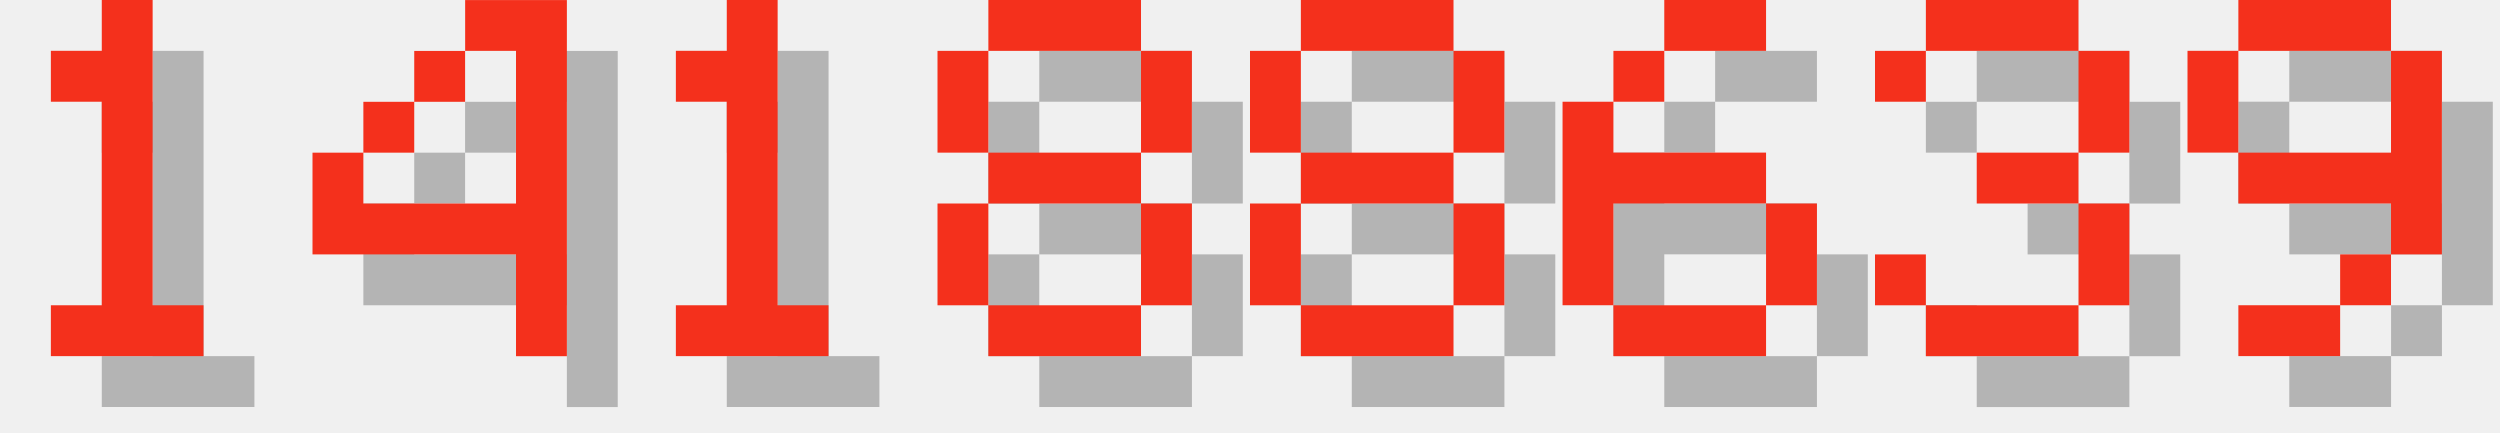
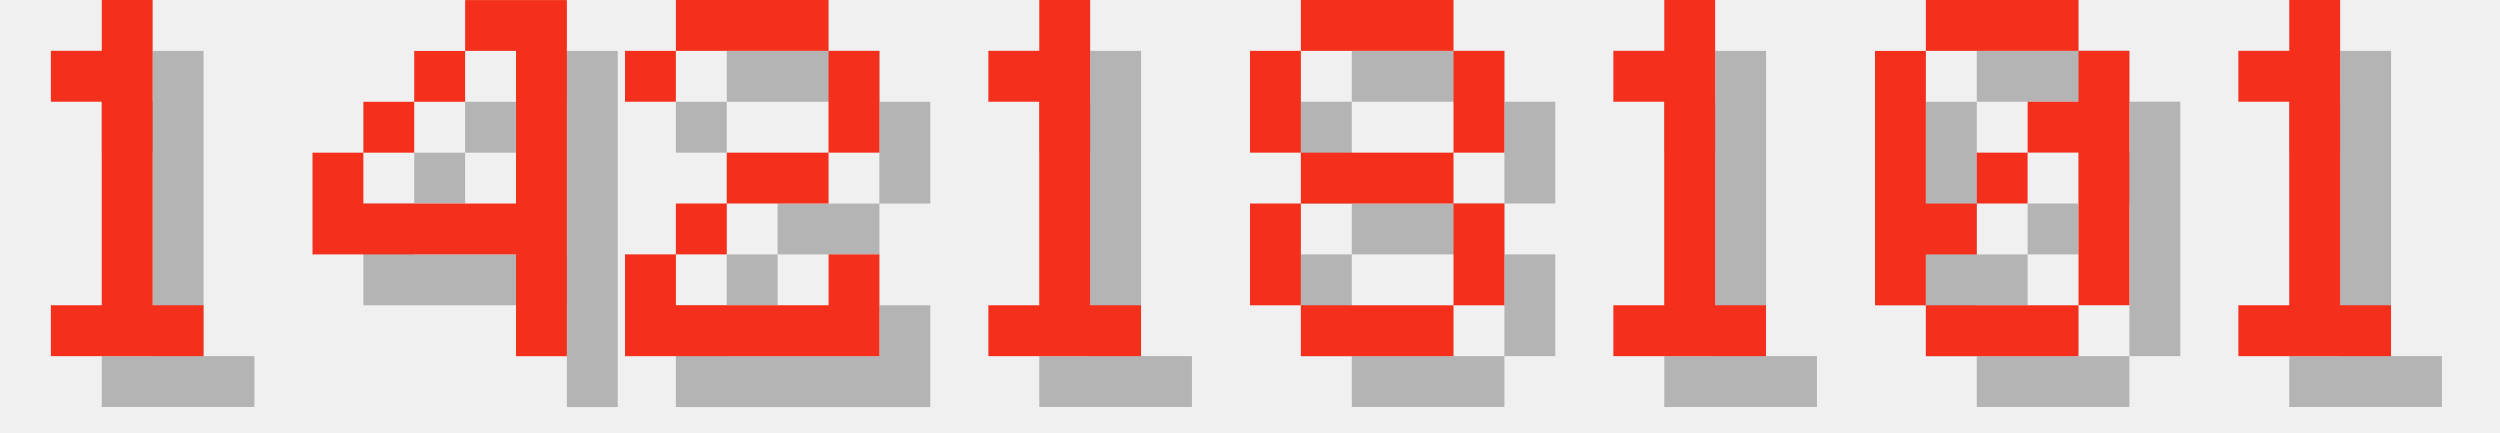
<svg xmlns="http://www.w3.org/2000/svg" version="1.1" width="208.0" height="36">
  <style>
        .text-foreground {
            fill: #F4301C;
        }
        .text-shadow {
            fill: #000000;
            fill-opacity: 0.25;
        }
    </style>
  <g class="digit" id="digit_1" transform="translate(0.0, 0), scale(4)">
    <path id="digit_1_shadow" class="text-shadow" d="m2.117 2.117v1.058h1.058v4.233h-1.058v1.058h3.175v-1.058h-1.058v-6.35h-1.058v1.058h-1.058z" fill-opacity=".5" style="paint-order:stroke fill markers" />
    <path id="digit_1_fg" class="text-foreground" d="m1.058 1.058v1.058h1.058v4.233h-1.058v1.058h3.175v-1.058h-1.058v-6.35h-1.058v1.058h-1.058z" fill="#fff" style="paint-order:stroke fill markers" />
  </g>
  <g class="digit" id="digit_4" transform="translate(26.0, 0), scale(4)">
    <path id="digit_4_shadow" class="text-shadow" d="m4.233 1.058v1.058h1.058v3.175h-3.175v-1.058h-1.058v2.117h4.233v2.117h1.058v-7.408h-2.117zm-2.117 3.175h1.058v-1.058h-1.058v1.058zm1.058-1.058h1.058v-1.058h-1.058v1.058z" fill-opacity=".5" style="paint-order:stroke fill markers" />
    <path id="digit_4_fg" class="text-foreground" d="m3.175 0v1.058h1.058v3.175h-3.175v-1.058h-1.058v2.117h4.233v2.117h1.058v-7.408h-2.117zm-2.117 3.175h1.058v-1.058h-1.058v1.058zm1.058-1.058h1.058v-1.058h-1.058v1.058z" fill="#fff" style="paint-order:stroke fill markers" />
  </g>
-   <g class="digit" id="digit_1" transform="translate(52.0, 0), scale(4)">
+   <g class="digit" id="digit_2" transform="translate(52.0, 0), scale(4)">
+     <path id="digit_2_shadow" class="text-shadow" d="m1.058 2.117v1.058h1.058v-1.058h3.175v2.117h-2.117v1.058h-1.058v1.058h-1.058v2.117h5.292v-2.117h-1.058v1.058h-3.175v-1.058h1.058v-1.058h2.117v-1.058h1.058v-2.117h-1.058v-1.058h-3.175v1.058h-1.058z" fill-opacity=".5" style="paint-order:stroke fill markers" />
+     <path id="digit_2_fg" class="text-foreground" d="m0 1.058v1.058h1.058v-1.058h3.175v2.117h-2.117v1.058h-1.058v1.058h-1.058v2.117h5.292v-2.117h-1.058v1.058h-3.175v-1.058h1.058v-1.058h2.117v-1.058h1.058v-2.117h-1.058v-1.058h-3.175v1.058h-1.058z" fill="#fff" style="paint-order:stroke fill markers" />
+   </g>
+   <g class="digit" id="digit_1" transform="translate(78.0, 0), scale(4)">
    <path id="digit_1_shadow" class="text-shadow" d="m2.117 2.117v1.058h1.058v4.233h-1.058v1.058h3.175v-1.058h-1.058v-6.35h-1.058v1.058h-1.058z" fill-opacity=".5" style="paint-order:stroke fill markers" />
    <path id="digit_1_fg" class="text-foreground" d="m1.058 1.058v1.058h1.058v4.233h-1.058v1.058h3.175v-1.058h-1.058v-6.35h-1.058v1.058h-1.058z" fill="#fff" style="paint-order:stroke fill markers" />
-   </g>
-   <g class="digit" id="digit_8" transform="translate(78.0, 0), scale(4)">
-     <path id="digit_8_shadow" class="text-shadow" d="m2.117 1.058v1.058h3.175v-1.058h-3.175zm3.175 1.058v2.117h1.058v-2.117h-1.058zm0 2.117h-3.175v1.058h3.175v-1.058zm0 1.058v2.117h1.058v-2.117h-1.058zm0 2.117h-3.175v1.058h3.175v-1.058zm-3.175 0v-2.117h-1.058v2.117h1.058zm0-3.175v-2.117h-1.058v2.117h1.058z" fill-opacity=".5" style="paint-order:stroke fill markers" />
-     <path id="digit_8_fg" class="text-foreground" d="m1.058 0v1.058h3.175v-1.058h-3.175zm3.175 1.058v2.117h1.058v-2.117h-1.058zm0 2.117h-3.175v1.058h3.175v-1.058zm0 1.058v2.117h1.058v-2.117h-1.058zm0 2.117h-3.175v1.058h3.175v-1.058zm-3.175 0v-2.117h-1.058v2.117h1.058zm0-3.175v-2.117h-1.058v2.117h1.058z" fill="#fff" style="paint-order:stroke fill markers" />
  </g>
  <g class="digit" id="digit_8" transform="translate(104.0, 0), scale(4)">
    <path id="digit_8_shadow" class="text-shadow" d="m2.117 1.058v1.058h3.175v-1.058h-3.175zm3.175 1.058v2.117h1.058v-2.117h-1.058zm0 2.117h-3.175v1.058h3.175v-1.058zm0 1.058v2.117h1.058v-2.117h-1.058zm0 2.117h-3.175v1.058h3.175v-1.058zm-3.175 0v-2.117h-1.058v2.117h1.058zm0-3.175v-2.117h-1.058v2.117h1.058z" fill-opacity=".5" style="paint-order:stroke fill markers" />
    <path id="digit_8_fg" class="text-foreground" d="m1.058 0v1.058h3.175v-1.058h-3.175zm3.175 1.058v2.117h1.058v-2.117h-1.058zm0 2.117h-3.175v1.058h3.175v-1.058zm0 1.058v2.117h1.058v-2.117h-1.058zm0 2.117h-3.175v1.058h3.175v-1.058zm-3.175 0v-2.117h-1.058v2.117h1.058zm0-3.175v-2.117h-1.058v2.117h1.058z" fill="#fff" style="paint-order:stroke fill markers" />
  </g>
-   <g class="digit" id="digit_6" transform="translate(130.0, 0), scale(4)">
-     <path id="digit_6_shadow" class="text-shadow" d="m3.175 1.058v1.058h2.117v-1.058h-2.117zm0 1.058h-1.058v1.058h1.058v-1.058zm-1.058 1.058h-1.058v4.233h1.058v-2.117h3.175v-1.058h-3.175v-1.058zm3.175 2.117v2.117h1.058v-2.117h-1.058zm0 2.117h-3.175v1.058h3.175v-1.058z" fill-opacity=".5" style="paint-order:stroke fill markers" />
-     <path id="digit_6_fg" class="text-foreground" d="m2.117 0v1.058h2.117v-1.058h-2.117zm0 1.058h-1.058v1.058h1.058v-1.058zm-1.058 1.058h-1.058v4.233h1.058v-2.117h3.175v-1.058h-3.175v-1.058zm3.175 2.117v2.117h1.058v-2.117h-1.058zm0 2.117h-3.175v1.058h3.175v-1.058z" fill="#fff" style="paint-order:stroke fill markers" />
+   <g class="digit" id="digit_1" transform="translate(130.0, 0), scale(4)">
+     <path id="digit_1_shadow" class="text-shadow" d="m2.117 2.117v1.058h1.058v4.233h-1.058v1.058h3.175v-1.058h-1.058v-6.35h-1.058v1.058h-1.058z" fill-opacity=".5" style="paint-order:stroke fill markers" />
+     <path id="digit_1_fg" class="text-foreground" d="m1.058 1.058v1.058h1.058v4.233h-1.058v1.058h3.175v-1.058h-1.058v-6.35h-1.058v1.058h-1.058z" fill="#fff" style="paint-order:stroke fill markers" />
  </g>
-   <g class="digit" id="digit_3" transform="translate(156.0, 0), scale(4)">
-     <path id="digit_3_shadow" class="text-shadow" d="m1.058 2.117v1.058h1.058v-1.058h3.175v2.117h-2.117v1.058h2.117v2.117h-3.175v-1.058h-1.058v1.058h1.058v1.058h3.175v-1.058h1.058v-2.117h-1.058v-1.058h1.058v-2.117h-1.058v-1.058h-3.175v1.058h-1.058z" fill-opacity=".5" style="paint-order:stroke fill markers" />
-     <path id="digit_3_fg" class="text-foreground" d="m0 1.058v1.058h1.058v-1.058h3.175v2.117h-2.117v1.058h2.117v2.117h-3.175v-1.058h-1.058v1.058h1.058v1.058h3.175v-1.058h1.058v-2.117h-1.058v-1.058h1.058v-2.117h-1.058v-1.058h-3.175v1.058h-1.058z" fill="#fff" style="paint-order:stroke fill markers" />
+   <g class="digit" id="digit_0" transform="translate(156.0, 0), scale(4)">
+     <path id="digit_0_shadow" class="text-shadow" d="m2.117 1.058v1.058h3.175v-1.058h-3.175zm3.175 1.058v1.058h-1.058v1.058h1.058v3.175h1.058v-5.292h-1.058zm0 5.292h-3.175v1.058h3.175v-1.058zm-3.175 0v-1.058h1.058v-1.058h-1.058v-3.175h-1.058v5.292h1.058zm1.058-2.117h1.058v-1.058h-1.058v1.058z" fill-opacity=".5" style="paint-order:stroke fill markers" />
+     <path id="digit_0_fg" class="text-foreground" d="m1.058 0v1.058h3.175v-1.058h-3.175zm3.175 1.058v1.058h-1.058v1.058h1.058v3.175h1.058v-5.292h-1.058zm0 5.292h-3.175v1.058h3.175v-1.058zm-3.175 0v-1.058h1.058v-1.058h-1.058v-3.175h-1.058v5.292h1.058zm1.058-2.117h1.058v-1.058h-1.058v1.058z" fill="#fff" style="paint-order:stroke fill markers" />
  </g>
-   <g class="digit" id="digit_9" transform="translate(182.0, 0), scale(4)">
-     <path id="digit_9_shadow" class="text-shadow" d="m2.117 1.058v1.058h3.175v-1.058h-3.175zm3.175 1.058v2.117h-3.175v1.058h3.175v1.058h1.058v-4.233h-1.058zm0 4.233h-1.058v1.058h1.058v-1.058zm-1.058 1.058h-2.117v1.058h2.117v-1.058zm-2.117-3.175v-2.117h-1.058v2.117h1.058z" fill-opacity=".5" style="paint-order:stroke fill markers" />
-     <path id="digit_9_fg" class="text-foreground" d="m1.058 0v1.058h3.175v-1.058h-3.175zm3.175 1.058v2.117h-3.175v1.058h3.175v1.058h1.058v-4.233h-1.058zm0 4.233h-1.058v1.058h1.058v-1.058zm-1.058 1.058h-2.117v1.058h2.117v-1.058zm-2.117-3.175v-2.117h-1.058v2.117h1.058z" fill="#fff" style="paint-order:stroke fill markers" />
+   <g class="digit" id="digit_1" transform="translate(182.0, 0), scale(4)">
+     <path id="digit_1_shadow" class="text-shadow" d="m2.117 2.117v1.058h1.058v4.233h-1.058v1.058h3.175v-1.058h-1.058v-6.35h-1.058v1.058h-1.058z" fill-opacity=".5" style="paint-order:stroke fill markers" />
+     <path id="digit_1_fg" class="text-foreground" d="m1.058 1.058v1.058h1.058v4.233h-1.058v1.058h3.175v-1.058h-1.058v-6.35h-1.058v1.058h-1.058z" fill="#fff" style="paint-order:stroke fill markers" />
  </g>
</svg>
